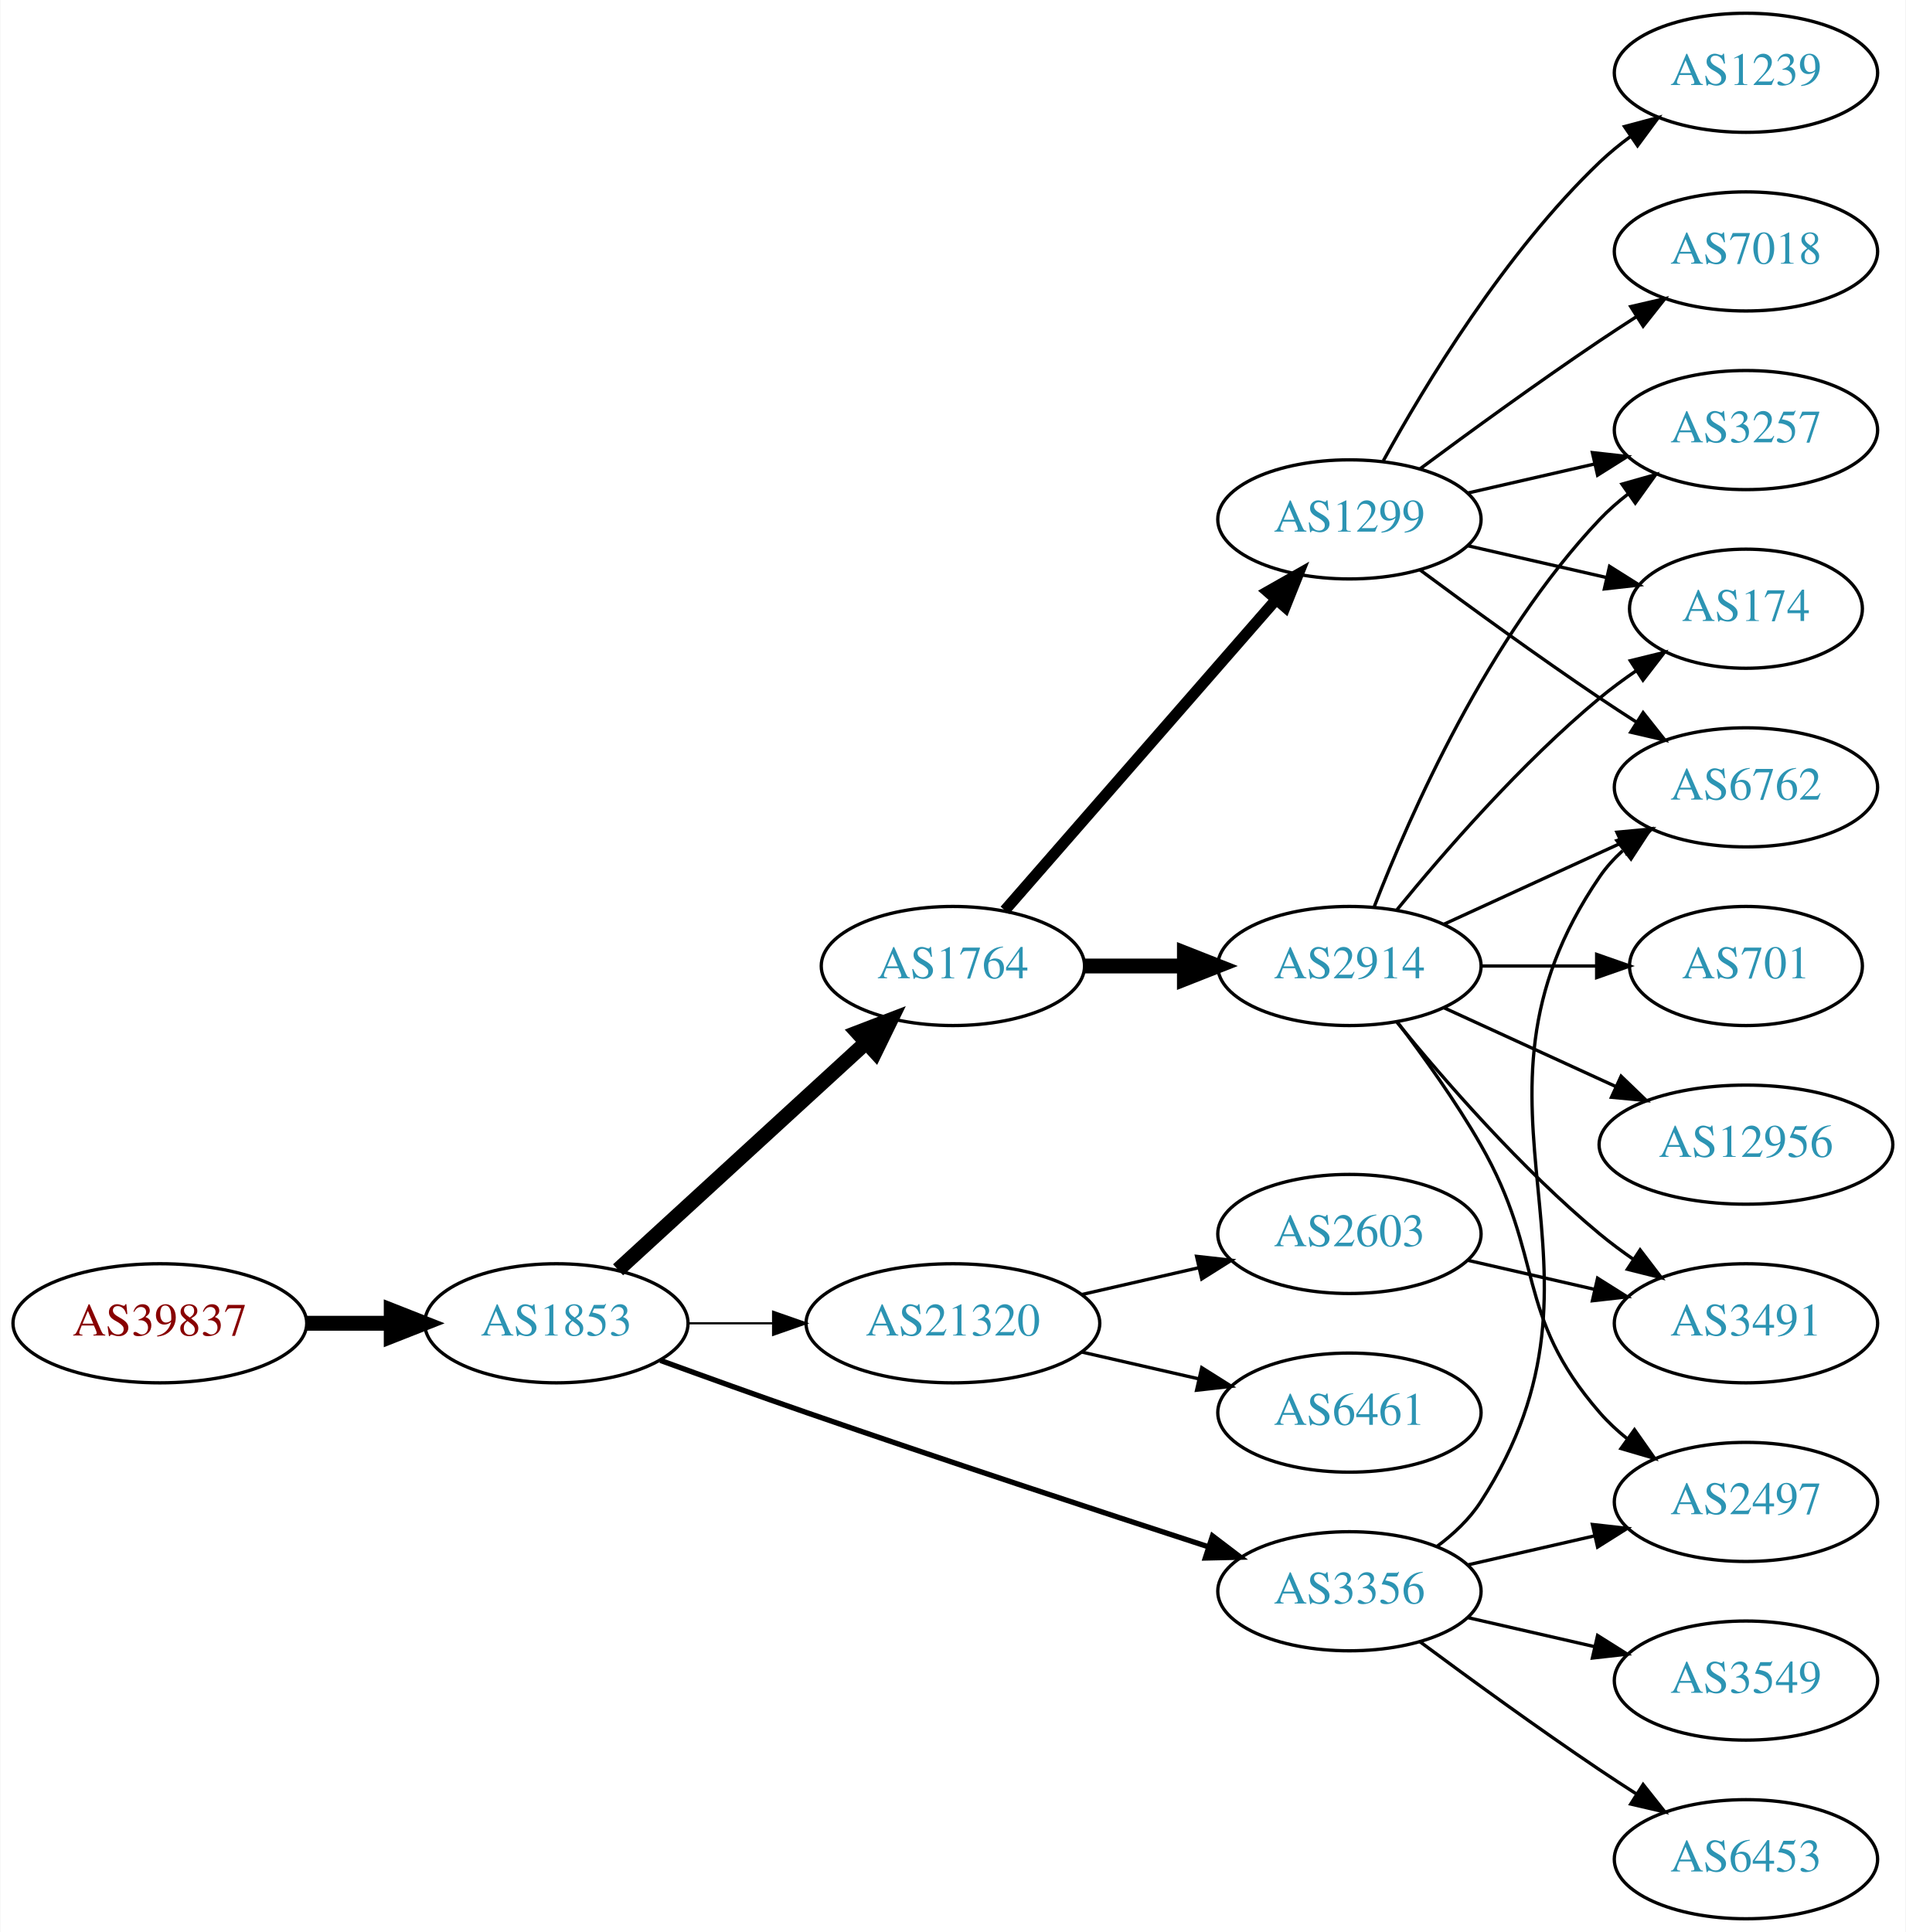
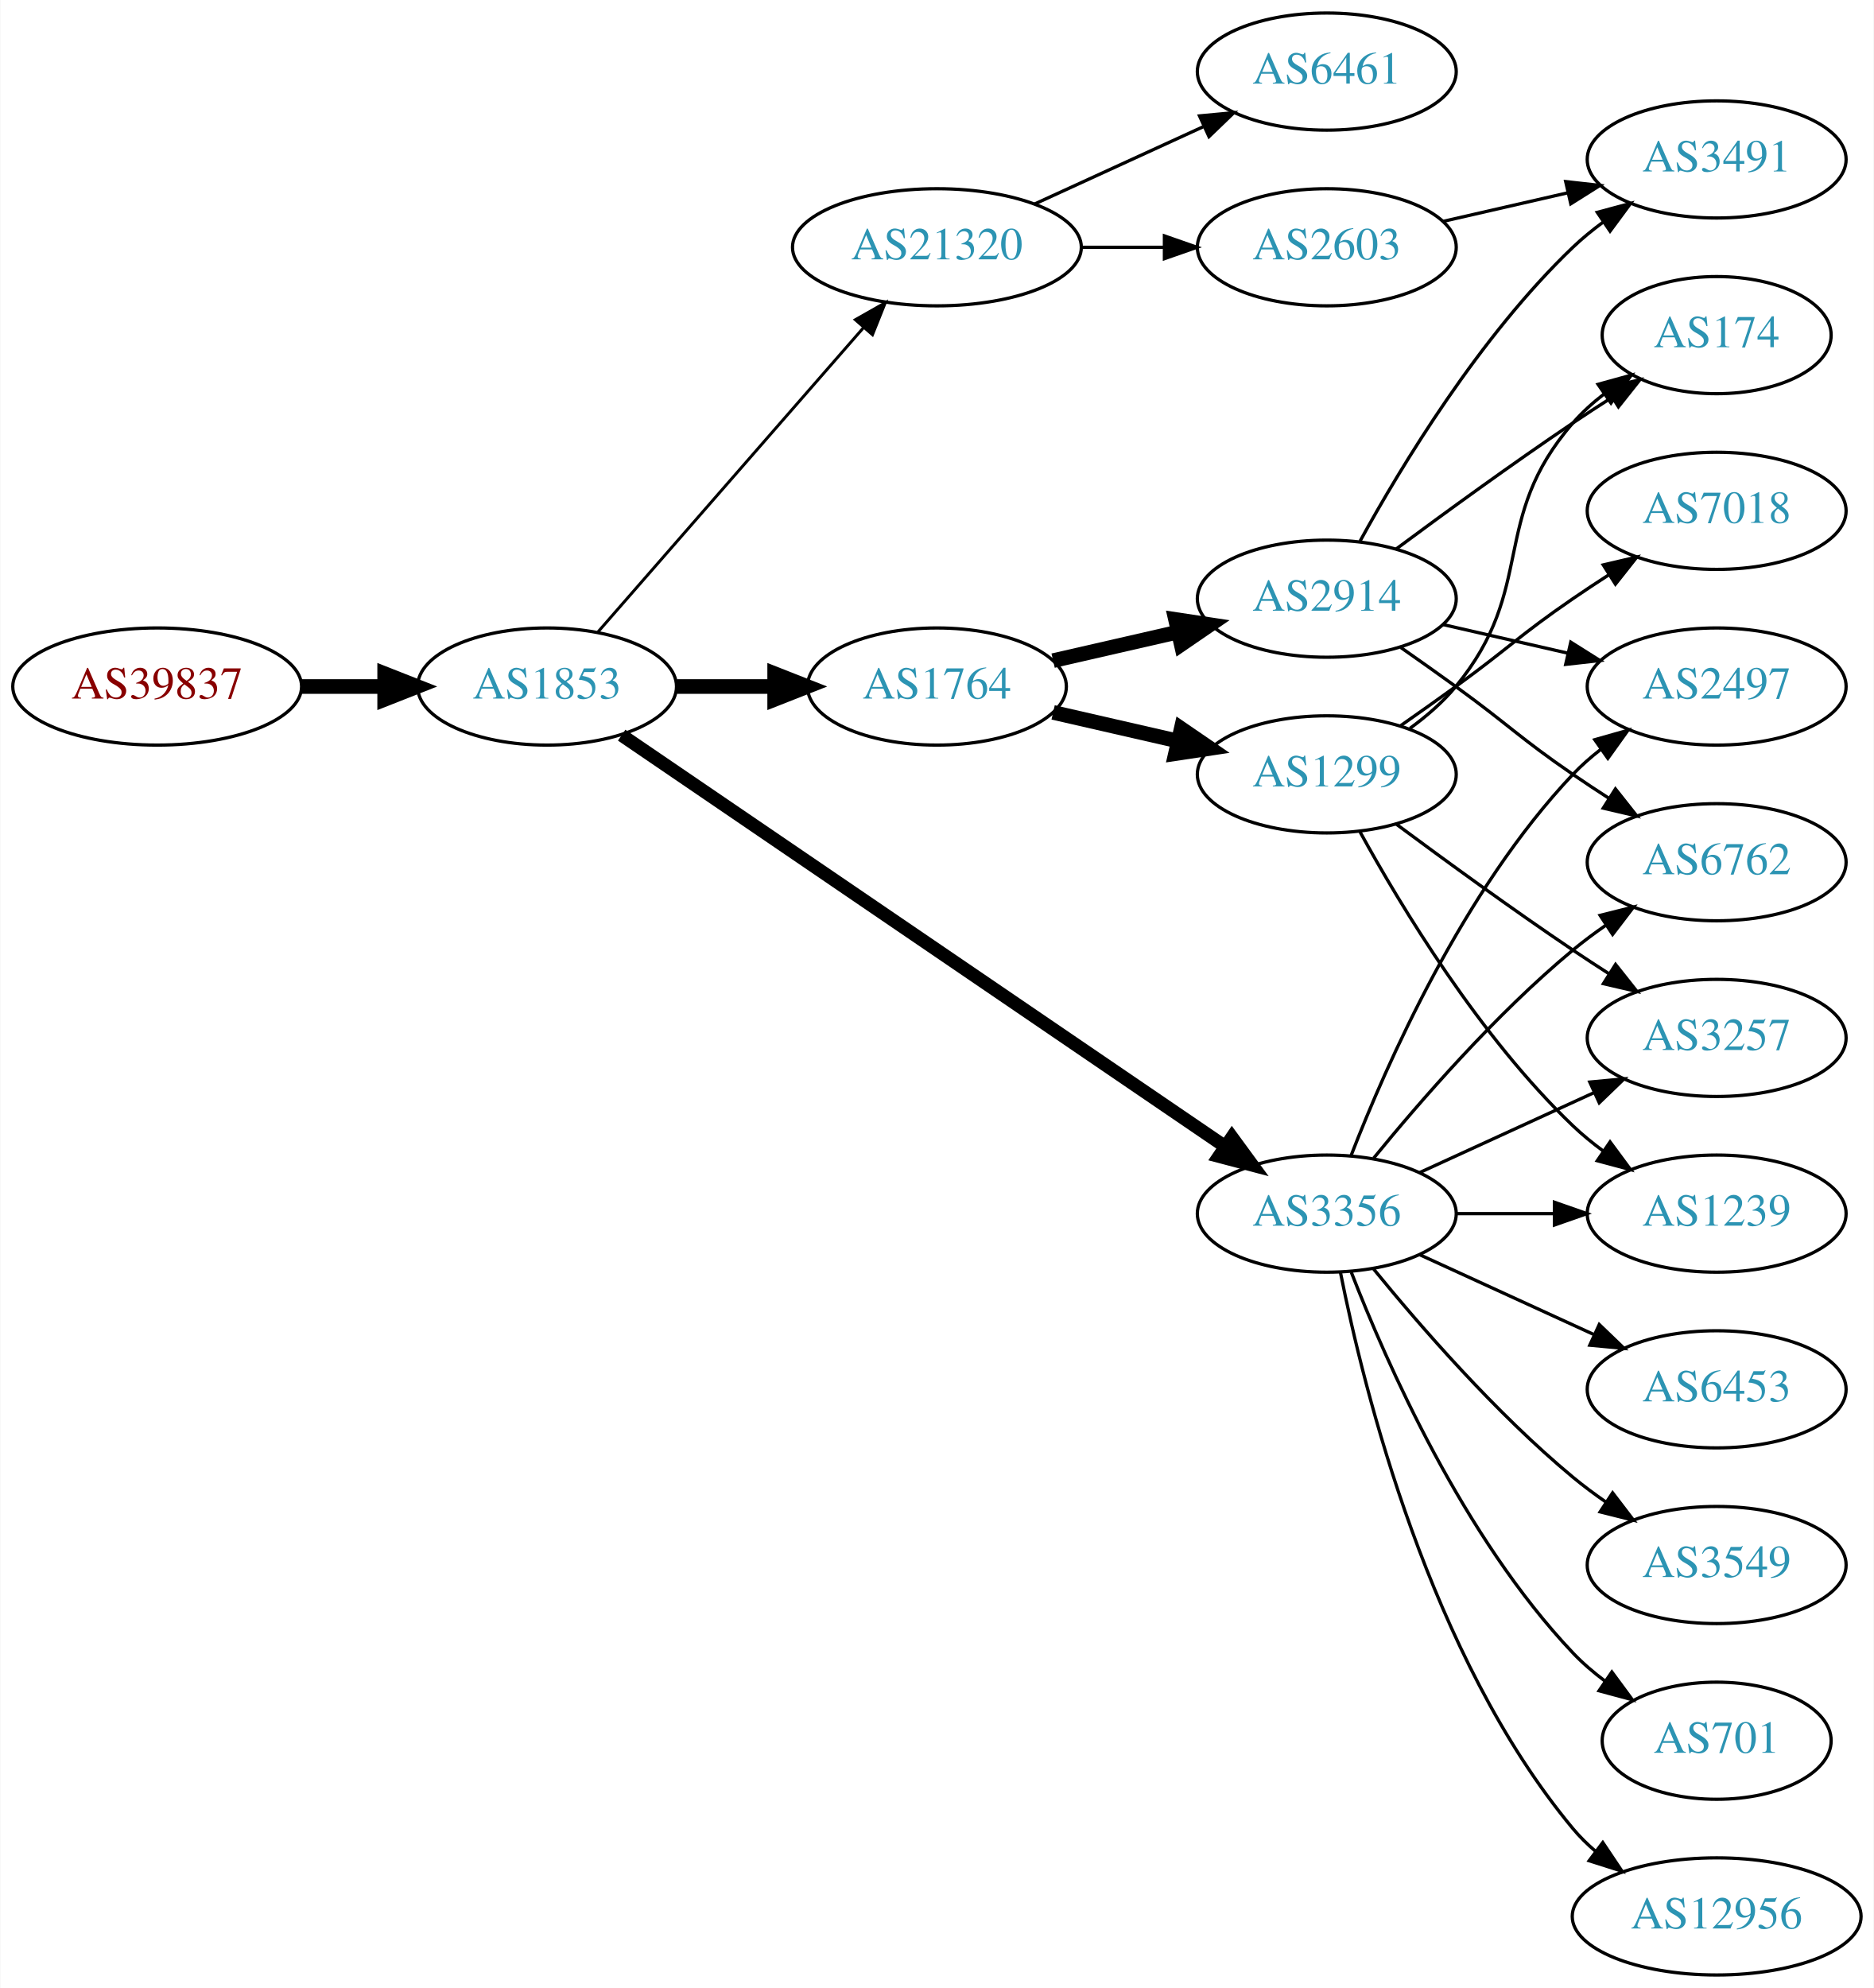
- <svg xmlns="http://www.w3.org/2000/svg" xmlns:xlink="http://www.w3.org/1999/xlink" width="576pt" height="584pt" viewBox="0.00 0.00 575.76 584.00">
-   <g id="graph0" class="graph" transform="scale(1 1) rotate(0) translate(4 580)">
-     <polygon fill="white" stroke="none" points="-4,4 -4,-580 571.762,-580 571.762,4 -4,4" />
+ <svg xmlns="http://www.w3.org/2000/svg" xmlns:xlink="http://www.w3.org/1999/xlink" width="576pt" height="611pt" viewBox="0.00 0.00 575.76 611.00">
+   <g id="graph0" class="graph" transform="scale(1 1) rotate(0) translate(4 607)">
+     <polygon fill="white" stroke="none" points="-4,4 -4,-607 571.762,-607 571.762,4 -4,4" />
    <g id="node1" class="node">
      <g id="a_node1">
        <a xlink:href="/asn/39837" xlink:title="AS39837 ~ MUR [AT]">
-           <ellipse fill="#ffffff" stroke="black" cx="44.196" cy="-180" rx="44.393" ry="18" />
-           <text text-anchor="middle" x="44.196" y="-176.3" font-family="Times,serif" font-size="14.00" fill="#880000">AS39837</text>
+           <ellipse fill="#ffffff" stroke="black" cx="44.196" cy="-396" rx="44.393" ry="18" />
+           <text text-anchor="middle" x="44.196" y="-392.3" font-family="Times,serif" font-size="14.00" fill="#880000">AS39837</text>
        </a>
      </g>
    </g>
    <g id="node2" class="node">
      <g id="a_node2">
        <a xlink:href="/asn/1853" xlink:title="AS1853 ~ ACOnet Backbone [AT]">
-           <ellipse fill="#ffffff" stroke="black" cx="164.039" cy="-180" rx="39.794" ry="18" />
-           <text text-anchor="middle" x="164.039" y="-176.3" font-family="Times,serif" font-size="14.00" fill="#2c94b3">AS1853</text>
+           <ellipse fill="#ffffff" stroke="black" cx="164.039" cy="-396" rx="39.794" ry="18" />
+           <text text-anchor="middle" x="164.039" y="-392.3" font-family="Times,serif" font-size="14.00" fill="#2c94b3">AS1853</text>
        </a>
      </g>
    </g>
    <g id="edge1" class="edge">
-       <path fill="none" stroke="black" stroke-width="4.5" d="M88.407,-180C96.72,-180 105.482,-180 113.965,-180" />
-       <polygon fill="black" stroke="black" stroke-width="4.5" points="114.123,-183.938 124.123,-180 114.123,-176.063 114.123,-183.938" />
+       <path fill="none" stroke="black" stroke-width="4.5" d="M88.407,-396C96.72,-396 105.482,-396 113.965,-396" />
+       <polygon fill="black" stroke="black" stroke-width="4.5" points="114.123,-399.938 124.123,-396 114.123,-392.063 114.123,-399.938" />
    </g>
    <g id="node3" class="node">
      <g id="a_node3">
-         <a xlink:href="/asn/1764" xlink:title="AS1764 ~ NEXTLAYER-AS [AT]">
-           <ellipse fill="#ffffff" stroke="black" cx="283.881" cy="-288" rx="39.794" ry="18" />
-           <text text-anchor="middle" x="283.881" y="-284.3" font-family="Times,serif" font-size="14.00" fill="#2c94b3">AS1764</text>
+         <a xlink:href="/asn/21320" xlink:title="AS21320 ~ GEANT Vereniging [EU]">
+           <ellipse fill="#ffffff" stroke="black" cx="283.881" cy="-531" rx="44.393" ry="18" />
+           <text text-anchor="middle" x="283.881" y="-527.3" font-family="Times,serif" font-size="14.00" fill="#2c94b3">AS21320</text>
        </a>
      </g>
    </g>
    <g id="edge2" class="edge">
-       <path fill="none" stroke="black" stroke-width="4.5" d="M182.681,-196.169C202.554,-214.382 235.016,-244.133 257.585,-264.817" />
-       <polygon fill="black" stroke="black" stroke-width="4.5" points="255.086,-267.867 265.118,-271.721 260.406,-262.061 255.086,-267.867" />
+       <path fill="none" stroke="black" stroke-width="0.9" d="M179.725,-412.825C200.278,-436.37 237.753,-479.302 261.431,-506.426" />
+       <polygon fill="black" stroke="black" stroke-width="0.9" points="258.797,-508.731 268.01,-513.963 264.07,-504.128 258.797,-508.731" />
    </g>
    <g id="node4" class="node">
      <g id="a_node4">
-         <a xlink:href="/asn/3356" xlink:title="AS3356 ~ Level 3 Parent, LLC [US]">
-           <ellipse fill="#ffffff" stroke="black" cx="403.724" cy="-99" rx="39.794" ry="18" />
-           <text text-anchor="middle" x="403.724" y="-95.3" font-family="Times,serif" font-size="14.00" fill="#2c94b3">AS3356</text>
+         <a xlink:href="/asn/1764" xlink:title="AS1764 ~ NEXTLAYER-AS [AT]">
+           <ellipse fill="#ffffff" stroke="black" cx="283.881" cy="-396" rx="39.794" ry="18" />
+           <text text-anchor="middle" x="283.881" y="-392.3" font-family="Times,serif" font-size="14.00" fill="#2c94b3">AS1764</text>
        </a>
      </g>
    </g>
    <g id="edge3" class="edge">
-       <path fill="none" stroke="black" stroke-width="1.607" d="M195.479,-168.777C208.99,-163.851 225.1,-158.052 239.685,-153 280.794,-138.76 328.005,-123.211 361.008,-112.471" />
-       <polygon fill="black" stroke="black" stroke-width="1.607" points="362.342,-115.717 370.771,-109.299 360.179,-109.06 362.342,-115.717" />
+       <path fill="none" stroke="black" stroke-width="4.5" d="M203.951,-396C213.505,-396 223.854,-396 233.817,-396" />
+       <polygon fill="black" stroke="black" stroke-width="4.5" points="234.009,-399.938 244.009,-396 234.009,-392.063 234.009,-399.938" />
    </g>
    <g id="node5" class="node">
      <g id="a_node5">
-         <a xlink:href="/asn/21320" xlink:title="AS21320 ~ GEANT Vereniging [EU]">
-           <ellipse fill="#ffffff" stroke="black" cx="283.881" cy="-180" rx="44.393" ry="18" />
-           <text text-anchor="middle" x="283.881" y="-176.3" font-family="Times,serif" font-size="14.00" fill="#2c94b3">AS21320</text>
+         <a xlink:href="/asn/3356" xlink:title="AS3356 ~ Level 3 Parent, LLC [US]">
+           <ellipse fill="#ffffff" stroke="black" cx="403.724" cy="-234" rx="39.794" ry="18" />
+           <text text-anchor="middle" x="403.724" y="-230.3" font-family="Times,serif" font-size="14.00" fill="#2c94b3">AS3356</text>
        </a>
      </g>
    </g>
    <g id="edge4" class="edge">
-       <path fill="none" stroke="black" stroke-width="0.643" d="M203.951,-180C212.054,-180 220.729,-180 229.255,-180" />
-       <polygon fill="black" stroke="black" stroke-width="0.643" points="229.533,-183.5 239.533,-180 229.533,-176.5 229.533,-183.5" />
+       <path fill="none" stroke="black" stroke-width="4.05" d="M186.973,-381.05C229.6,-351.996 323.695,-287.864 372.315,-254.726" />
+       <polygon fill="black" stroke="black" stroke-width="4.05" points="374.575,-257.474 380.842,-248.914 370.583,-251.618 374.575,-257.474" />
    </g>
    <g id="node6" class="node">
      <g id="a_node6">
-         <a xlink:href="/asn/2914" xlink:title="AS2914 ~ NTT America, Inc. [US]">
-           <ellipse fill="#ffffff" stroke="black" cx="403.724" cy="-288" rx="39.794" ry="18" />
-           <text text-anchor="middle" x="403.724" y="-284.3" font-family="Times,serif" font-size="14.00" fill="#2c94b3">AS2914</text>
+         <a xlink:href="/asn/2603" xlink:title="AS2603 ~ NORDUnet [NO]">
+           <ellipse fill="#ffffff" stroke="black" cx="403.724" cy="-531" rx="39.794" ry="18" />
+           <text text-anchor="middle" x="403.724" y="-527.3" font-family="Times,serif" font-size="14.00" fill="#2c94b3">AS2603</text>
        </a>
      </g>
    </g>
    <g id="edge5" class="edge">
-       <path fill="none" stroke="black" stroke-width="4.5" d="M323.794,-288C333.347,-288 343.697,-288 353.659,-288" />
-       <polygon fill="black" stroke="black" stroke-width="4.5" points="353.852,-291.938 363.852,-288 353.852,-284.063 353.852,-291.938" />
+       <path fill="none" stroke="black" d="M328.092,-531C336.405,-531 345.168,-531 353.65,-531" />
+       <polygon fill="black" stroke="black" points="353.809,-534.5 363.809,-531 353.809,-527.5 353.809,-534.5" />
    </g>
    <g id="node7" class="node">
      <g id="a_node7">
+         <a xlink:href="/asn/6461" xlink:title="AS6461 ~ ZAYO-6461 [US]">
+           <ellipse fill="#ffffff" stroke="black" cx="403.724" cy="-585" rx="39.794" ry="18" />
+           <text text-anchor="middle" x="403.724" y="-581.3" font-family="Times,serif" font-size="14.00" fill="#2c94b3">AS6461</text>
+         </a>
+       </g>
+     </g>
+     <g id="edge6" class="edge">
+       <path fill="none" stroke="black" d="M314.011,-544.348C329.622,-551.502 349.02,-560.391 365.692,-568.03" />
+       <polygon fill="black" stroke="black" points="364.595,-571.378 375.144,-572.362 367.511,-565.014 364.595,-571.378" />
+     </g>
+     <g id="node9" class="node">
+       <g id="a_node9">
        <a xlink:href="/asn/1299" xlink:title="AS1299 ~ Telia Carrier [EU]">
+           <ellipse fill="#ffffff" stroke="black" cx="403.724" cy="-369" rx="39.794" ry="18" />
+           <text text-anchor="middle" x="403.724" y="-365.3" font-family="Times,serif" font-size="14.00" fill="#2c94b3">AS1299</text>
+         </a>
+       </g>
+     </g>
+     <g id="edge8" class="edge">
+       <path fill="none" stroke="black" stroke-width="4.5" d="M319.6,-388.045C331.6,-385.296 345.221,-382.175 357.914,-379.267" />
+       <polygon fill="black" stroke="black" stroke-width="4.5" points="358.977,-383.063 367.845,-376.991 357.219,-375.387 358.977,-383.063" />
+     </g>
+     <g id="node10" class="node">
+       <g id="a_node10">
+         <a xlink:href="/asn/2914" xlink:title="AS2914 ~ NTT America, Inc. [US]">
          <ellipse fill="#ffffff" stroke="black" cx="403.724" cy="-423" rx="39.794" ry="18" />
-           <text text-anchor="middle" x="403.724" y="-419.3" font-family="Times,serif" font-size="14.00" fill="#2c94b3">AS1299</text>
-         </a>
-       </g>
-     </g>
-     <g id="edge6" class="edge">
-       <path fill="none" stroke="black" stroke-width="3.375" d="M299.568,-304.825C320.144,-328.397 357.682,-371.4 381.355,-398.52" />
-       <polygon fill="black" stroke="black" stroke-width="3.375" points="379.009,-401.155 388.222,-406.387 384.283,-396.552 379.009,-401.155" />
+           <text text-anchor="middle" x="403.724" y="-419.3" font-family="Times,serif" font-size="14.00" fill="#2c94b3">AS2914</text>
+         </a>
+       </g>
+     </g>
+     <g id="edge9" class="edge">
+       <path fill="none" stroke="black" stroke-width="4.5" d="M319.6,-403.955C331.6,-406.704 345.221,-409.825 357.914,-412.733" />
+       <polygon fill="black" stroke="black" stroke-width="4.5" points="357.219,-416.613 367.845,-415.009 358.977,-408.937 357.219,-416.613" />
    </g>
    <g id="node11" class="node">
      <g id="a_node11">
+         <a xlink:href="/asn/3549" xlink:title="AS3549 ~ Level 3 Parent, LLC [US]">
+           <ellipse fill="#ffffff" stroke="black" cx="523.566" cy="-126" rx="39.794" ry="18" />
+           <text text-anchor="middle" x="523.566" y="-122.3" font-family="Times,serif" font-size="14.00" fill="#2c94b3">AS3549</text>
+         </a>
+       </g>
+     </g>
+     <g id="edge10" class="edge">
+       <path fill="none" stroke="black" d="M418.143,-216.935C432.257,-199.625 455.672,-172.655 479.37,-153 482.587,-150.332 486.087,-147.73 489.658,-145.259" />
+       <polygon fill="black" stroke="black" points="491.581,-148.183 498.014,-139.764 487.735,-142.334 491.581,-148.183" />
+     </g>
+     <g id="node12" class="node">
+       <g id="a_node12">
        <a xlink:href="/asn/6762" xlink:title="AS6762 ~ TELECOM ITALIA SPARKLE S.p.A. [IT]">
          <ellipse fill="#ffffff" stroke="black" cx="523.566" cy="-342" rx="39.794" ry="18" />
          <text text-anchor="middle" x="523.566" y="-338.3" font-family="Times,serif" font-size="14.00" fill="#2c94b3">AS6762</text>
        </a>
      </g>
    </g>
-     <g id="edge17" class="edge">
-       <path fill="none" stroke="black" d="M430.16,-112.53C435.21,-116.278 439.989,-120.779 443.37,-126 489.845,-197.778 431.074,-244.434 479.37,-315 481.318,-317.846 483.675,-320.452 486.271,-322.824" />
-       <polygon fill="black" stroke="black" points="484.55,-325.917 494.608,-329.249 488.823,-320.372 484.55,-325.917" />
-     </g>
-     <g id="node12" class="node">
-       <g id="a_node12">
+     <g id="edge11" class="edge">
+       <path fill="none" stroke="black" d="M418.143,-251.065C432.257,-268.375 455.672,-295.345 479.37,-315 482.587,-317.668 486.087,-320.27 489.658,-322.741" />
+       <polygon fill="black" stroke="black" points="487.735,-325.666 498.014,-328.236 491.581,-319.817 487.735,-325.666" />
+     </g>
+     <g id="node13" class="node">
+       <g id="a_node13">
        <a xlink:href="/asn/2497" xlink:title="AS2497 ~ Internet Initiative Japan Inc. [JP]">
-           <ellipse fill="#ffffff" stroke="black" cx="523.566" cy="-126" rx="39.794" ry="18" />
-           <text text-anchor="middle" x="523.566" y="-122.3" font-family="Times,serif" font-size="14.00" fill="#2c94b3">AS2497</text>
-         </a>
-       </g>
-     </g>
-     <g id="edge16" class="edge">
-       <path fill="none" stroke="black" d="M439.443,-106.955C451.443,-109.704 465.064,-112.825 477.756,-115.733" />
-       <polygon fill="black" stroke="black" points="477.159,-119.187 487.688,-118.009 478.722,-112.364 477.159,-119.187" />
+           <ellipse fill="#ffffff" stroke="black" cx="523.566" cy="-396" rx="39.794" ry="18" />
+           <text text-anchor="middle" x="523.566" y="-392.3" font-family="Times,serif" font-size="14.00" fill="#2c94b3">AS2497</text>
+         </a>
+       </g>
+     </g>
+     <g id="edge12" class="edge">
+       <path fill="none" stroke="black" d="M411.247,-251.994C421.997,-279.728 445.655,-333.429 479.37,-369 481.956,-371.728 484.874,-374.294 487.942,-376.677" />
+       <polygon fill="black" stroke="black" points="486.096,-379.658 496.29,-382.543 490.12,-373.93 486.096,-379.658" />
+     </g>
+     <g id="node14" class="node">
+       <g id="a_node14">
+         <a xlink:href="/asn/701" xlink:title="AS701 ~ UUNET [US]">
+           <ellipse fill="#ffffff" stroke="black" cx="523.566" cy="-72" rx="35.194" ry="18" />
+           <text text-anchor="middle" x="523.566" y="-68.3" font-family="Times,serif" font-size="14.00" fill="#2c94b3">AS701</text>
+         </a>
+       </g>
+     </g>
+     <g id="edge13" class="edge">
+       <path fill="none" stroke="black" d="M411.247,-216.006C421.997,-188.272 445.655,-134.571 479.37,-99 482.313,-95.895 485.687,-92.999 489.222,-90.345" />
+       <polygon fill="black" stroke="black" points="491.351,-93.129 497.641,-84.603 487.408,-87.346 491.351,-93.129" />
    </g>
    <g id="node15" class="node">
      <g id="a_node15">
-         <a xlink:href="/asn/3549" xlink:title="AS3549 ~ Level 3 Parent, LLC [US]">
-           <ellipse fill="#ffffff" stroke="black" cx="523.566" cy="-72" rx="39.794" ry="18" />
-           <text text-anchor="middle" x="523.566" y="-68.3" font-family="Times,serif" font-size="14.00" fill="#2c94b3">AS3549</text>
+         <a xlink:href="/asn/1239" xlink:title="AS1239 ~ Sprint [US]">
+           <ellipse fill="#ffffff" stroke="black" cx="523.566" cy="-234" rx="39.794" ry="18" />
+           <text text-anchor="middle" x="523.566" y="-230.3" font-family="Times,serif" font-size="14.00" fill="#2c94b3">AS1239</text>
        </a>
      </g>
    </g>
    <g id="edge14" class="edge">
-       <path fill="none" stroke="black" d="M439.443,-91.045C451.443,-88.296 465.064,-85.175 477.756,-82.267" />
-       <polygon fill="black" stroke="black" points="478.722,-85.636 487.688,-79.991 477.159,-78.813 478.722,-85.636" />
+       <path fill="none" stroke="black" d="M443.636,-234C453.19,-234 463.539,-234 473.502,-234" />
+       <polygon fill="black" stroke="black" points="473.695,-237.5 483.695,-234 473.694,-230.5 473.695,-237.5" />
    </g>
    <g id="node16" class="node">
      <g id="a_node16">
+         <a xlink:href="/asn/12956" xlink:title="AS12956 ~ TELXIUS [ES]">
+           <ellipse fill="#ffffff" stroke="black" cx="523.566" cy="-18" rx="44.393" ry="18" />
+           <text text-anchor="middle" x="523.566" y="-14.3" font-family="Times,serif" font-size="14.00" fill="#2c94b3">AS12956</text>
+         </a>
+       </g>
+     </g>
+     <g id="edge15" class="edge">
+       <path fill="none" stroke="black" d="M407.922,-215.927C415.086,-179.859 435.36,-97.875 479.37,-45 481.464,-42.485 483.854,-40.133 486.412,-37.949" />
+       <polygon fill="black" stroke="black" points="488.563,-40.711 494.46,-31.909 484.361,-35.113 488.563,-40.711" />
+     </g>
+     <g id="node17" class="node">
+       <g id="a_node17">
+         <a xlink:href="/asn/3257" xlink:title="AS3257 ~ GTT [DE]">
+           <ellipse fill="#ffffff" stroke="black" cx="523.566" cy="-288" rx="39.794" ry="18" />
+           <text text-anchor="middle" x="523.566" y="-284.3" font-family="Times,serif" font-size="14.00" fill="#2c94b3">AS3257</text>
+         </a>
+       </g>
+     </g>
+     <g id="edge16" class="edge">
+       <path fill="none" stroke="black" d="M432.353,-246.661C448.31,-253.973 468.58,-263.261 485.863,-271.181" />
+       <polygon fill="black" stroke="black" points="484.562,-274.435 495.111,-275.419 487.478,-268.071 484.562,-274.435" />
+     </g>
+     <g id="node18" class="node">
+       <g id="a_node18">
        <a xlink:href="/asn/6453" xlink:title="AS6453 ~ TATA COMMUNICATIONS (AMERICA) INC [US]">
-           <ellipse fill="#ffffff" stroke="black" cx="523.566" cy="-18" rx="39.794" ry="18" />
-           <text text-anchor="middle" x="523.566" y="-14.3" font-family="Times,serif" font-size="14.00" fill="#2c94b3">AS6453</text>
-         </a>
-       </g>
-     </g>
-     <g id="edge15" class="edge">
-       <path fill="none" stroke="black" d="M425.054,-83.723C439.916,-72.696 460.661,-57.593 479.37,-45 482.919,-42.611 486.67,-40.161 490.418,-37.758" />
-       <polygon fill="black" stroke="black" points="492.486,-40.591 499.067,-32.288 488.744,-34.675 492.486,-40.591" />
+           <ellipse fill="#ffffff" stroke="black" cx="523.566" cy="-180" rx="39.794" ry="18" />
+           <text text-anchor="middle" x="523.566" y="-176.3" font-family="Times,serif" font-size="14.00" fill="#2c94b3">AS6453</text>
+         </a>
+       </g>
+     </g>
+     <g id="edge17" class="edge">
+       <path fill="none" stroke="black" d="M432.353,-221.339C448.31,-214.027 468.58,-204.739 485.863,-196.819" />
+       <polygon fill="black" stroke="black" points="487.478,-199.929 495.111,-192.581 484.562,-193.565 487.478,-199.929" />
+     </g>
+     <g id="node8" class="node">
+       <g id="a_node8">
+         <a xlink:href="/asn/3491" xlink:title="AS3491 ~ PCCW Global, Inc. [US]">
+           <ellipse fill="#ffffff" stroke="black" cx="523.566" cy="-558" rx="39.794" ry="18" />
+           <text text-anchor="middle" x="523.566" y="-554.3" font-family="Times,serif" font-size="14.00" fill="#2c94b3">AS3491</text>
+         </a>
+       </g>
+     </g>
+     <g id="edge7" class="edge">
+       <path fill="none" stroke="black" d="M439.443,-538.955C451.443,-541.704 465.064,-544.825 477.756,-547.733" />
+       <polygon fill="black" stroke="black" points="477.159,-551.187 487.688,-550.009 478.722,-544.364 477.159,-551.187" />
+     </g>
+     <g id="edge24" class="edge">
+       <path fill="none" stroke="black" d="M413.965,-351.287C426.51,-328.439 450.687,-288.389 479.37,-261 482.238,-258.261 485.427,-255.653 488.736,-253.215" />
+       <polygon fill="black" stroke="black" points="490.8,-256.044 497.096,-247.523 486.86,-250.258 490.8,-256.044" />
+     </g>
+     <g id="edge22" class="edge">
+       <path fill="none" stroke="black" d="M425.054,-353.723C439.916,-342.696 460.661,-327.593 479.37,-315 482.919,-312.611 486.67,-310.161 490.418,-307.758" />
+       <polygon fill="black" stroke="black" points="492.486,-310.591 499.067,-302.288 488.744,-304.675 492.486,-310.591" />
    </g>
    <g id="node19" class="node">
      <g id="a_node19">
-         <a xlink:href="/asn/6461" xlink:title="AS6461 ~ ZAYO-6461 [US]">
-           <ellipse fill="#ffffff" stroke="black" cx="403.724" cy="-153" rx="39.794" ry="18" />
-           <text text-anchor="middle" x="403.724" y="-149.3" font-family="Times,serif" font-size="14.00" fill="#2c94b3">AS6461</text>
+         <a xlink:href="/asn/174" xlink:title="AS174 ~ Cogent Communications [US]">
+           <ellipse fill="#ffffff" stroke="black" cx="523.566" cy="-504" rx="35.194" ry="18" />
+           <text text-anchor="middle" x="523.566" y="-500.3" font-family="Times,serif" font-size="14.00" fill="#2c94b3">AS174</text>
        </a>
      </g>
    </g>
    <g id="edge23" class="edge">
-       <path fill="none" stroke="black" d="M322.816,-171.308C334.057,-168.733 346.469,-165.889 358.092,-163.226" />
-       <polygon fill="black" stroke="black" points="359.088,-166.588 368.054,-160.943 357.525,-159.765 359.088,-166.588" />
+       <path fill="none" stroke="black" d="M429.305,-383.156C434.399,-386.872 439.413,-391.201 443.37,-396 468.435,-426.394 453.536,-447.258 479.37,-477 482.176,-480.23 485.463,-483.203 488.951,-485.902" />
+       <polygon fill="black" stroke="black" points="487.103,-488.879 497.318,-491.69 491.085,-483.122 487.103,-488.879" />
    </g>
    <g id="node20" class="node">
      <g id="a_node20">
-         <a xlink:href="/asn/2603" xlink:title="AS2603 ~ NORDUnet [NO]">
-           <ellipse fill="#ffffff" stroke="black" cx="403.724" cy="-207" rx="39.794" ry="18" />
-           <text text-anchor="middle" x="403.724" y="-203.3" font-family="Times,serif" font-size="14.00" fill="#2c94b3">AS2603</text>
-         </a>
-       </g>
-     </g>
-     <g id="edge24" class="edge">
-       <path fill="none" stroke="black" d="M322.816,-188.692C334.057,-191.267 346.469,-194.111 358.092,-196.774" />
-       <polygon fill="black" stroke="black" points="357.525,-200.235 368.054,-199.057 359.088,-193.412 357.525,-200.235" />
-     </g>
-     <g id="node8" class="node">
-       <g id="a_node8">
-         <a xlink:href="/asn/701" xlink:title="AS701 ~ UUNET [US]">
-           <ellipse fill="#ffffff" stroke="black" cx="523.566" cy="-288" rx="35.194" ry="18" />
-           <text text-anchor="middle" x="523.566" y="-284.3" font-family="Times,serif" font-size="14.00" fill="#2c94b3">AS701</text>
-         </a>
-       </g>
-     </g>
-     <g id="edge7" class="edge">
-       <path fill="none" stroke="black" d="M443.636,-288C454.723,-288 466.883,-288 478.265,-288" />
-       <polygon fill="black" stroke="black" points="478.447,-291.5 488.447,-288 478.447,-284.5 478.447,-291.5" />
-     </g>
-     <g id="node9" class="node">
-       <g id="a_node9">
-         <a xlink:href="/asn/3257" xlink:title="AS3257 ~ GTT [DE]">
+         <a xlink:href="/asn/7018" xlink:title="AS7018 ~ AT&amp;T Services, Inc. [US]">
          <ellipse fill="#ffffff" stroke="black" cx="523.566" cy="-450" rx="39.794" ry="18" />
-           <text text-anchor="middle" x="523.566" y="-446.3" font-family="Times,serif" font-size="14.00" fill="#2c94b3">AS3257</text>
-         </a>
-       </g>
-     </g>
-     <g id="edge8" class="edge">
-       <path fill="none" stroke="black" d="M411.247,-305.994C421.997,-333.728 445.655,-387.429 479.37,-423 481.956,-425.728 484.874,-428.294 487.942,-430.677" />
-       <polygon fill="black" stroke="black" points="486.096,-433.658 496.29,-436.543 490.12,-427.93 486.096,-433.658" />
-     </g>
-     <g id="node10" class="node">
-       <g id="a_node10">
-         <a xlink:href="/asn/3491" xlink:title="AS3491 ~ PCCW Global, Inc. [US]">
-           <ellipse fill="#ffffff" stroke="black" cx="523.566" cy="-180" rx="39.794" ry="18" />
-           <text text-anchor="middle" x="523.566" y="-176.3" font-family="Times,serif" font-size="14.00" fill="#2c94b3">AS3491</text>
-         </a>
-       </g>
-     </g>
-     <g id="edge9" class="edge">
-       <path fill="none" stroke="black" d="M418.143,-270.935C432.257,-253.625 455.672,-226.655 479.37,-207 482.587,-204.332 486.087,-201.73 489.658,-199.259" />
-       <polygon fill="black" stroke="black" points="491.581,-202.183 498.014,-193.764 487.735,-196.334 491.581,-202.183" />
-     </g>
-     <g id="edge10" class="edge">
-       <path fill="none" stroke="black" d="M432.353,-300.661C448.31,-307.973 468.58,-317.261 485.863,-325.181" />
-       <polygon fill="black" stroke="black" points="484.562,-328.435 495.111,-329.419 487.478,-322.071 484.562,-328.435" />
-     </g>
-     <g id="edge11" class="edge">
-       <path fill="none" stroke="black" d="M418.185,-271.087C426.078,-260.73 435.927,-247.008 443.37,-234 462.935,-199.806 453.536,-182.742 479.37,-153 481.835,-150.162 484.672,-147.523 487.689,-145.094" />
-       <polygon fill="black" stroke="black" points="489.876,-147.833 495.968,-139.164 485.8,-142.142 489.876,-147.833" />
-     </g>
-     <g id="node13" class="node">
-       <g id="a_node13">
-         <a xlink:href="/asn/174" xlink:title="AS174 ~ Cogent Communications [US]">
-           <ellipse fill="#ffffff" stroke="black" cx="523.566" cy="-396" rx="35.194" ry="18" />
-           <text text-anchor="middle" x="523.566" y="-392.3" font-family="Times,serif" font-size="14.00" fill="#2c94b3">AS174</text>
-         </a>
-       </g>
-     </g>
-     <g id="edge12" class="edge">
-       <path fill="none" stroke="black" d="M418.143,-305.065C432.257,-322.375 455.672,-349.345 479.37,-369 482.833,-371.872 486.626,-374.669 490.48,-377.308" />
-       <polygon fill="black" stroke="black" points="488.623,-380.275 498.913,-382.797 492.442,-374.408 488.623,-380.275" />
-     </g>
-     <g id="node14" class="node">
-       <g id="a_node14">
-         <a xlink:href="/asn/12956" xlink:title="AS12956 ~ TELXIUS [ES]">
-           <ellipse fill="#ffffff" stroke="black" cx="523.566" cy="-234" rx="44.393" ry="18" />
-           <text text-anchor="middle" x="523.566" y="-230.3" font-family="Times,serif" font-size="14.00" fill="#2c94b3">AS12956</text>
-         </a>
-       </g>
-     </g>
-     <g id="edge13" class="edge">
-       <path fill="none" stroke="black" d="M432.353,-275.339C447.85,-268.238 467.417,-259.272 484.364,-251.506" />
-       <polygon fill="black" stroke="black" points="485.833,-254.683 493.466,-247.335 482.917,-248.319 485.833,-254.683" />
-     </g>
-     <g id="edge19" class="edge">
-       <path fill="none" stroke="black" d="M439.443,-430.955C451.443,-433.704 465.064,-436.825 477.756,-439.733" />
-       <polygon fill="black" stroke="black" points="477.159,-443.187 487.688,-442.009 478.722,-436.364 477.159,-443.187" />
-     </g>
-     <g id="edge20" class="edge">
-       <path fill="none" stroke="black" d="M425.054,-407.723C439.916,-396.696 460.661,-381.593 479.37,-369 482.919,-366.611 486.67,-364.161 490.418,-361.758" />
-       <polygon fill="black" stroke="black" points="492.486,-364.591 499.067,-356.288 488.744,-358.675 492.486,-364.591" />
-     </g>
-     <g id="edge21" class="edge">
-       <path fill="none" stroke="black" d="M439.443,-415.045C452.536,-412.045 467.558,-408.604 481.199,-405.478" />
-       <polygon fill="black" stroke="black" points="482.34,-408.807 491.306,-403.162 480.777,-401.984 482.34,-408.807" />
-     </g>
-     <g id="node17" class="node">
-       <g id="a_node17">
-         <a xlink:href="/asn/7018" xlink:title="AS7018 ~ AT&amp;T Services, Inc. [US]">
-           <ellipse fill="#ffffff" stroke="black" cx="523.566" cy="-504" rx="39.794" ry="18" />
-           <text text-anchor="middle" x="523.566" y="-500.3" font-family="Times,serif" font-size="14.00" fill="#2c94b3">AS7018</text>
-         </a>
-       </g>
+           <text text-anchor="middle" x="523.566" y="-446.3" font-family="Times,serif" font-size="14.00" fill="#2c94b3">AS7018</text>
+         </a>
+       </g>
+     </g>
+     <g id="edge25" class="edge">
+       <path fill="none" stroke="black" d="M426.481,-384.009C432.015,-387.879 437.934,-392.064 443.37,-396 459.57,-407.729 462.876,-411.689 479.37,-423 482.899,-425.419 486.636,-427.889 490.377,-430.302" />
+       <polygon fill="black" stroke="black" points="488.699,-433.382 499.018,-435.784 492.449,-427.472 488.699,-433.382" />
    </g>
    <g id="edge18" class="edge">
-       <path fill="none" stroke="black" d="M425.054,-438.277C439.916,-449.304 460.661,-464.407 479.37,-477 482.919,-479.389 486.67,-481.839 490.418,-484.242" />
-       <polygon fill="black" stroke="black" points="488.744,-487.325 499.067,-489.712 492.486,-481.409 488.744,-487.325" />
-     </g>
-     <g id="node18" class="node">
-       <g id="a_node18">
-         <a xlink:href="/asn/1239" xlink:title="AS1239 ~ Sprint [US]">
-           <ellipse fill="#ffffff" stroke="black" cx="523.566" cy="-558" rx="39.794" ry="18" />
-           <text text-anchor="middle" x="523.566" y="-554.3" font-family="Times,serif" font-size="14.00" fill="#2c94b3">AS1239</text>
-         </a>
-       </g>
-     </g>
-     <g id="edge22" class="edge">
      <path fill="none" stroke="black" d="M413.965,-440.713C426.51,-463.561 450.687,-503.611 479.37,-531 482.238,-533.739 485.427,-536.347 488.736,-538.785" />
      <polygon fill="black" stroke="black" points="486.86,-541.742 497.096,-544.477 490.8,-535.956 486.86,-541.742" />
    </g>
-     <g id="edge25" class="edge">
-       <path fill="none" stroke="black" d="M439.443,-199.045C451.443,-196.296 465.064,-193.175 477.756,-190.267" />
-       <polygon fill="black" stroke="black" points="478.722,-193.636 487.688,-187.991 477.159,-186.813 478.722,-193.636" />
+     <g id="edge21" class="edge">
+       <path fill="none" stroke="black" d="M426.481,-407.991C432.015,-404.121 437.934,-399.936 443.37,-396 459.57,-384.271 462.876,-380.311 479.37,-369 482.899,-366.581 486.636,-364.111 490.377,-361.698" />
+       <polygon fill="black" stroke="black" points="492.449,-364.528 499.018,-356.216 488.699,-358.618 492.449,-364.528" />
+     </g>
+     <g id="edge20" class="edge">
+       <path fill="none" stroke="black" d="M439.443,-415.045C451.443,-412.296 465.064,-409.175 477.756,-406.267" />
+       <polygon fill="black" stroke="black" points="478.722,-409.636 487.688,-403.991 477.159,-402.813 478.722,-409.636" />
+     </g>
+     <g id="edge19" class="edge">
+       <path fill="none" stroke="black" d="M425.054,-438.277C439.916,-449.304 460.661,-464.407 479.37,-477 483.188,-479.569 487.238,-482.21 491.268,-484.786" />
+       <polygon fill="black" stroke="black" points="489.637,-487.895 499.962,-490.271 493.372,-481.975 489.637,-487.895" />
    </g>
  </g>
</svg>
